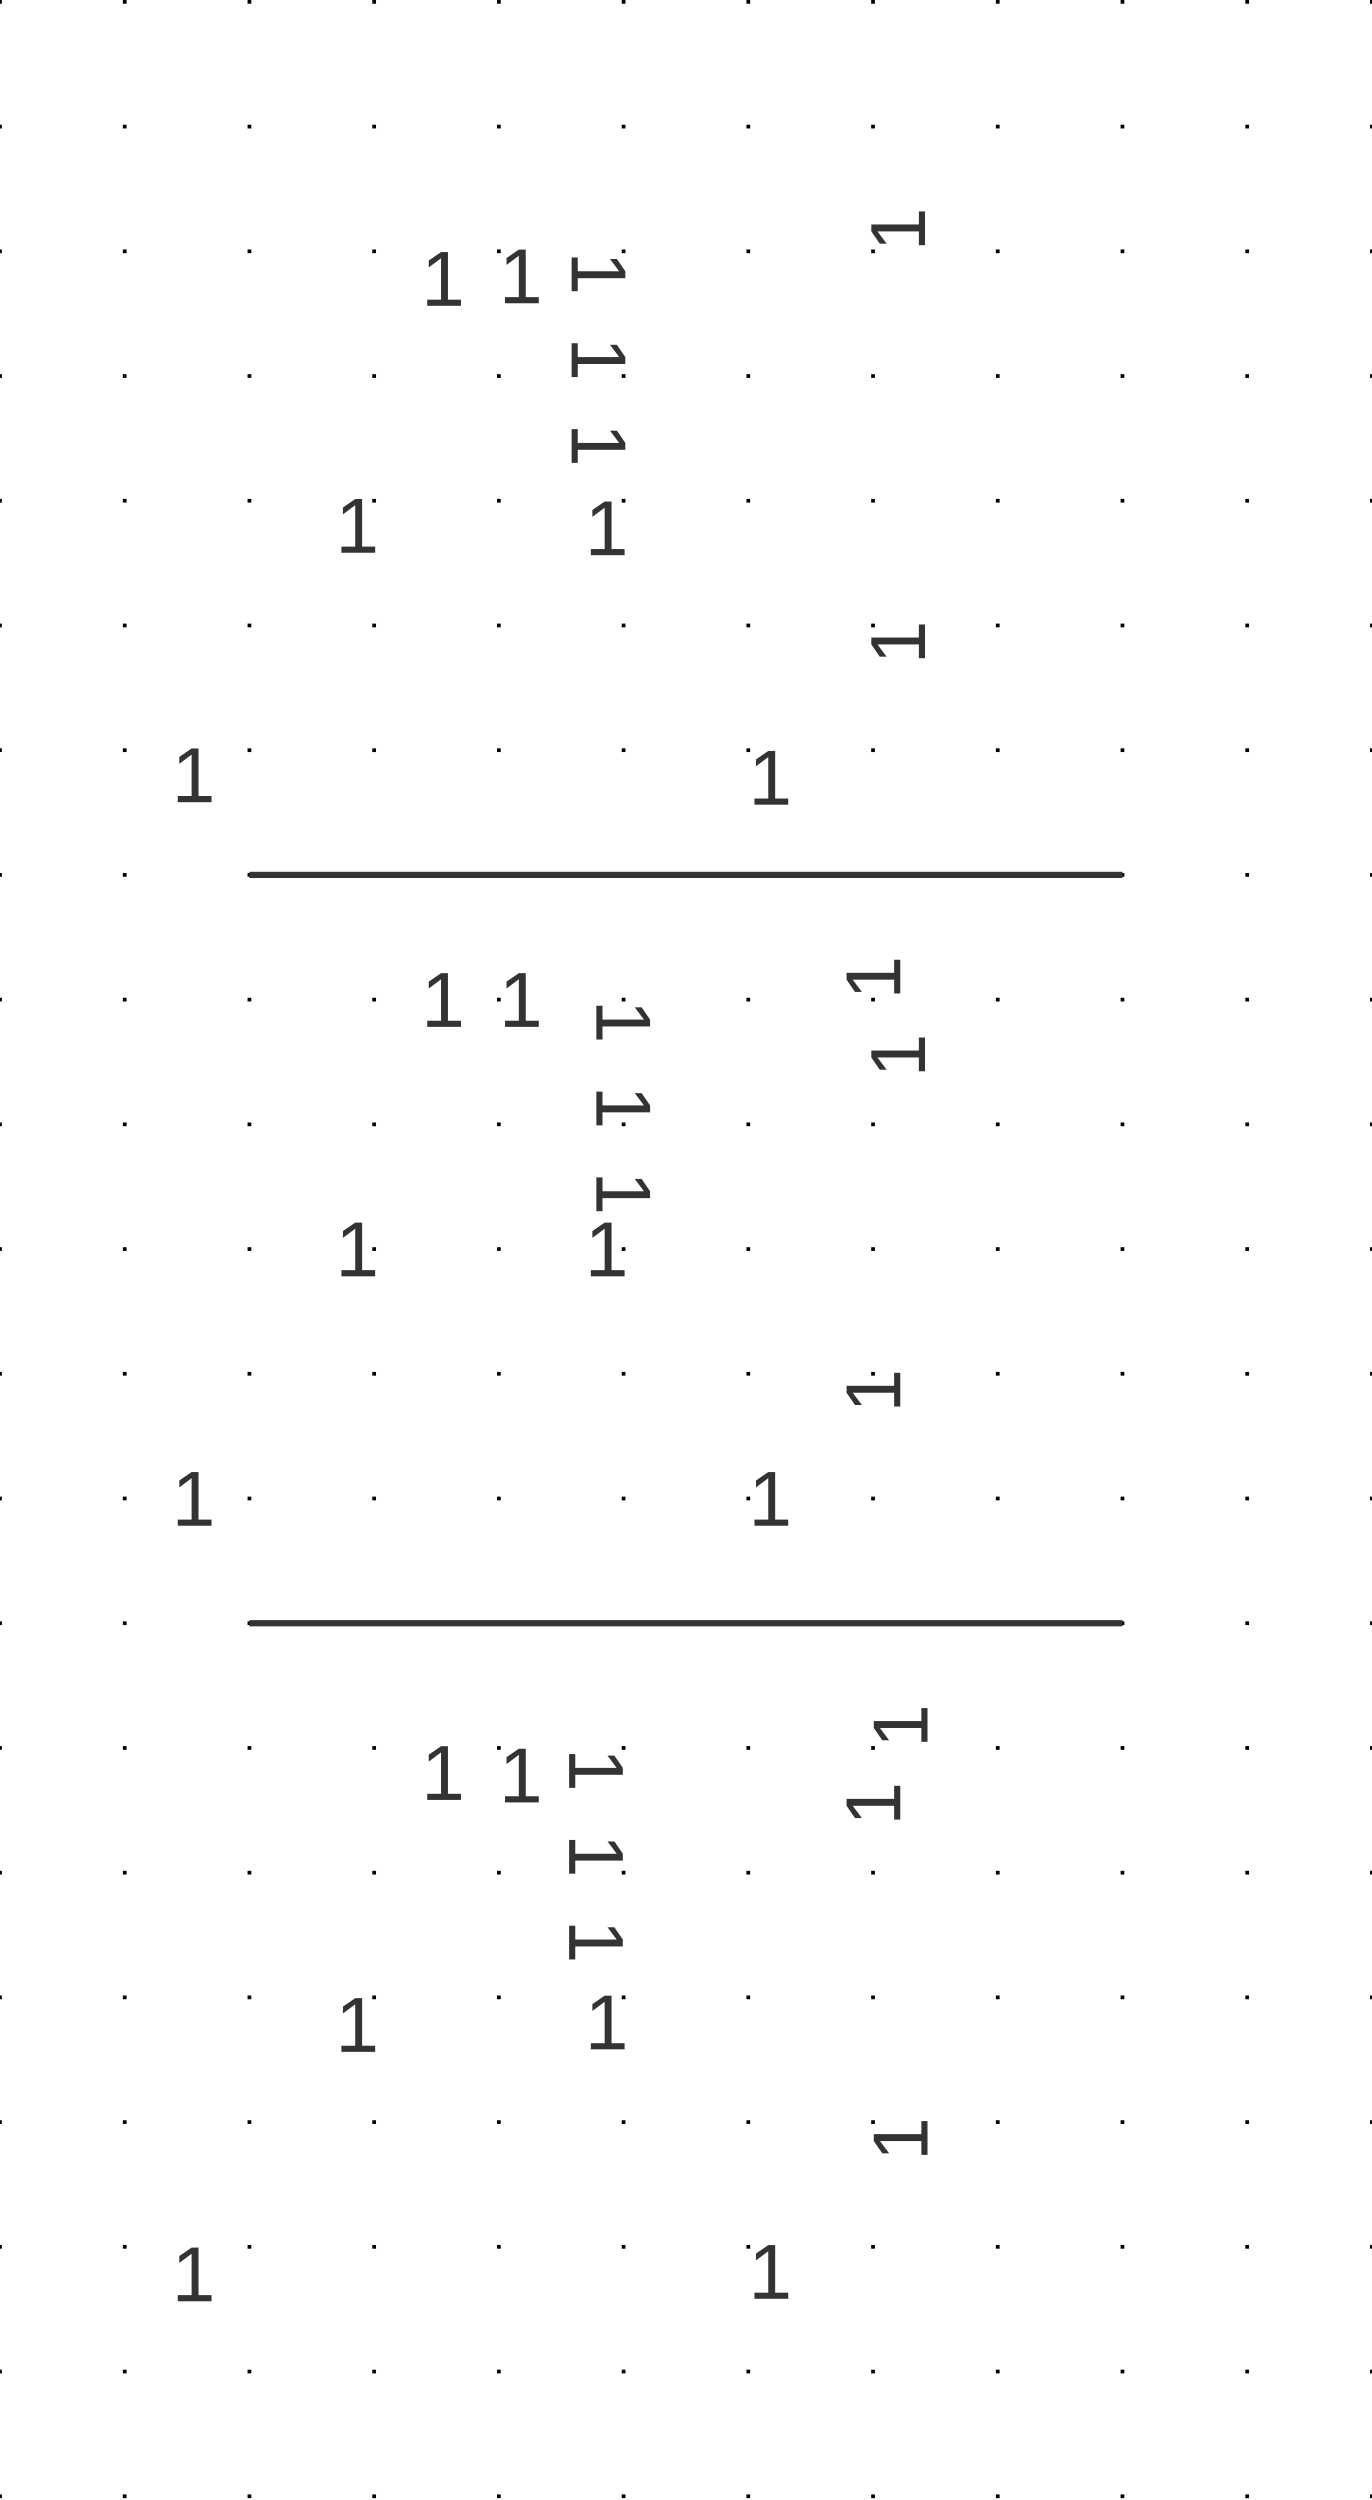
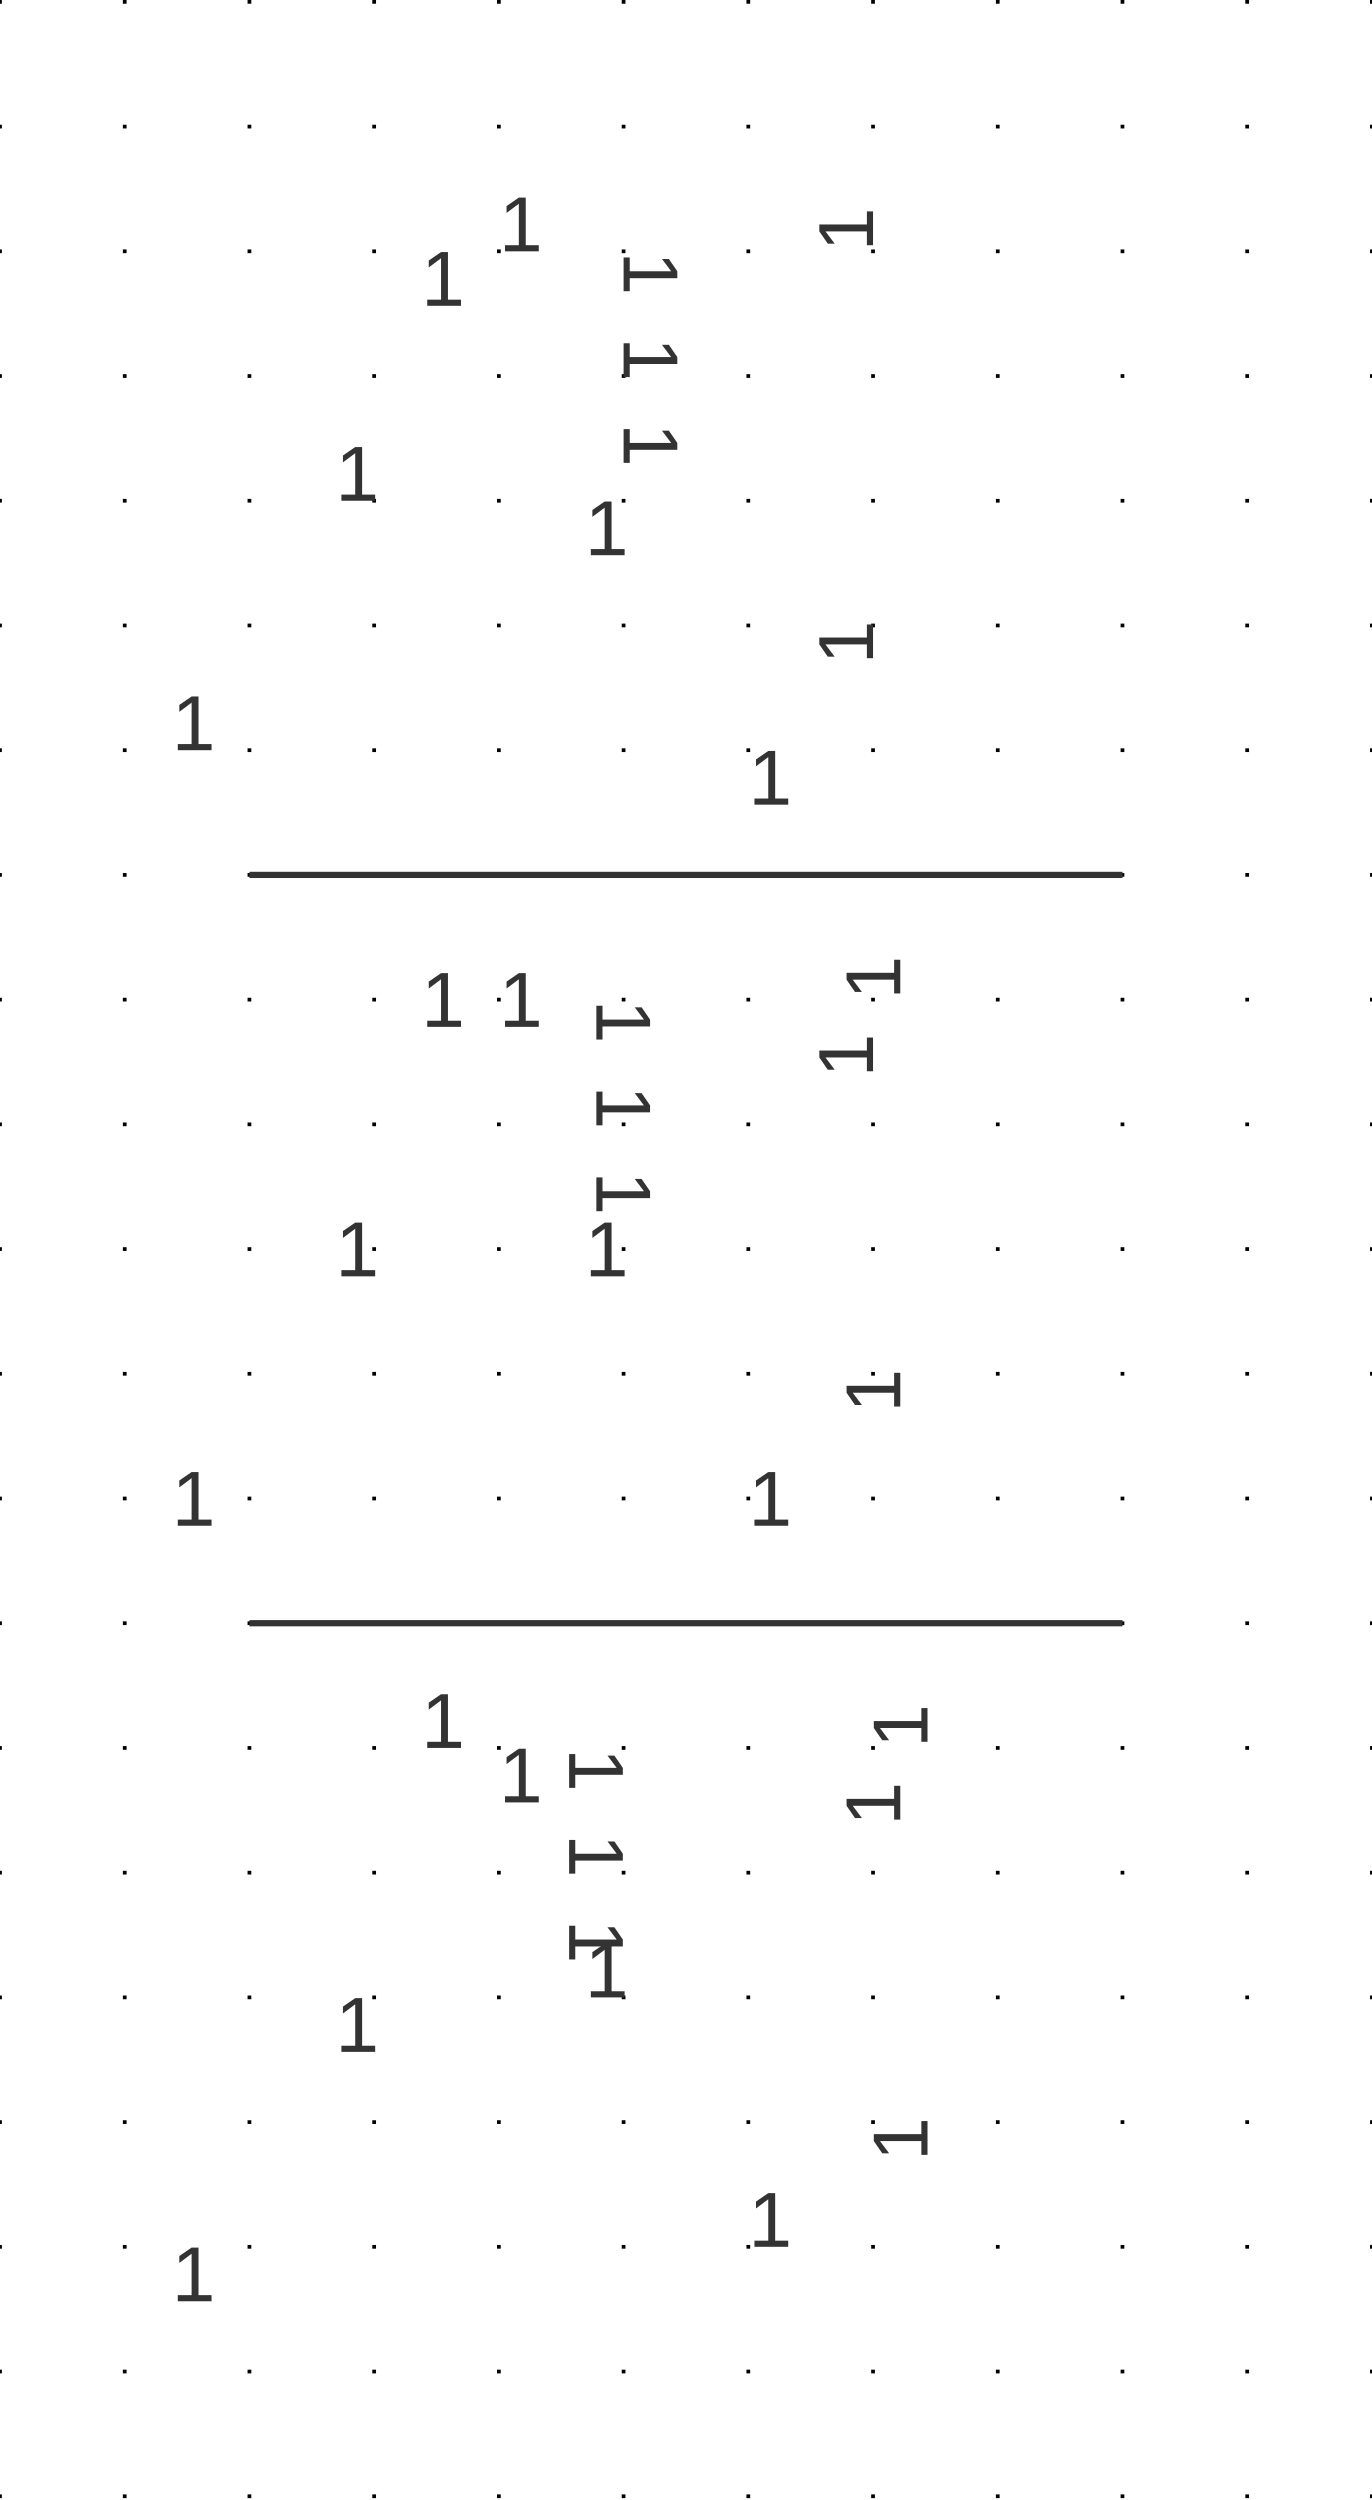
<svg xmlns="http://www.w3.org/2000/svg" xmlns:ns1="http://svgjs.dev/svgjs" version="1.1" width="263.982" height="481.048" viewBox="-2.54 -2.578 27.94 50.914">
  <g id="sheet-0" class="sheet" transform="matrix(1,0,0,1,0,0)">
    <g class="sheet-elements" transform="matrix(1,0,0,1,0,0)">
      <g transform="matrix(1,0,0,1,0,0)" class="grid">
        <path d="M -2.54 -2.578 L -2.54 48.336 M 0 -2.578 L 0 48.336 M 2.54 -2.578 L 2.54 48.336 M 5.08 -2.578 L 5.08 48.336 M 7.62 -2.578 L 7.62 48.336 M 10.16 -2.578 L 10.16 48.336 M 12.7 -2.578 L 12.7 48.336 M 15.24 -2.578 L 15.24 48.336 M 17.78 -2.578 L 17.78 48.336 M 20.32 -2.578 L 20.32 48.336 M 22.86 -2.578 L 22.86 48.336 M 25.4 -2.578 L 25.4 48.336" stroke-dasharray="0.076,2.464" stroke-width="0.076" stroke="#000000" />
      </g>
      <g transform="matrix(1,0,0,1,7.62,2.54)">
        <g>
          <path d="M -5.08 12.7 L 12.7 12.7" stroke-width="0.127" stroke="#333333" fill="none" />
          <path d="M -5.08 27.94 L 12.7 27.94" stroke-width="0.127" stroke="#333333" fill="none" />
          <path d="M 0 0 L 0 0" stroke-width="0.152" stroke="#333333" />
          <g transform="matrix(1,0,0,1,0,0)">
-             <text fill="#333333" font-family="Arial" font-size="1.6" text-anchor="start" dominant-baseline="text-top" font-weight="regular" xml:space="preserve" transform="matrix(1,0,0,1,0,0)" ns1:data="{&quot;leading&quot;:&quot;1.3&quot;}">
+             <text fill="#333333" font-family="Arial" font-size="1.6" text-anchor="start" dominant-baseline="alphabetic" font-weight="regular" xml:space="preserve" transform="matrix(1,0,0,1,0,0)" ns1:data="{&quot;leading&quot;:&quot;1.3&quot;}">
              <tspan dy="0" x="0" ns1:data="{&quot;newLined&quot;:true}">1</tspan>
            </text>
          </g>
          <g transform="matrix(1,0,0,1,2.54,0)">
-             <text fill="#333333" font-family="Arial" font-size="1.6" text-anchor="start" dominant-baseline="text-top" font-weight="regular" xml:space="preserve" transform="matrix(6.123233995736766e-17,1,-1,6.123233995736766e-17,0,0)" ns1:data="{&quot;leading&quot;:&quot;1.3&quot;}">
+             <text fill="#333333" font-family="Arial" font-size="1.6" text-anchor="start" dominant-baseline="alphabetic" font-weight="regular" xml:space="preserve" transform="matrix(6.123233995736766e-17,1,-1,6.123233995736766e-17,0,0)" ns1:data="{&quot;leading&quot;:&quot;1.3&quot;}">
              <tspan dy="0" x="0" ns1:data="{&quot;newLined&quot;:true}">1</tspan>
            </text>
          </g>
          <g transform="matrix(1,0,0,1,5.08,0)">
            <text fill="#333333" font-family="Arial" font-size="1.6" text-anchor="end" dominant-baseline="hanging" font-weight="regular" xml:space="preserve" transform="matrix(1,0,0,1,0,0)" ns1:data="{&quot;leading&quot;:&quot;1.3&quot;}">
              <tspan dy="0" x="0" ns1:data="{&quot;newLined&quot;:true}">1</tspan>
            </text>
          </g>
          <g transform="matrix(1,0,0,1,7.62,0)">
-             <text fill="#333333" font-family="Arial" font-size="1.6" text-anchor="start" dominant-baseline="text-top" font-weight="regular" xml:space="preserve" transform="matrix(-1.8369701987210297e-16,-1,1,-1.8369701987210297e-16,0,0)" ns1:data="{&quot;leading&quot;:&quot;1.3&quot;}">
+             <text fill="#333333" font-family="Arial" font-size="1.6" text-anchor="start" dominant-baseline="alphabetic" font-weight="regular" xml:space="preserve" transform="matrix(-1.8369701987210297e-16,-1,1,-1.8369701987210297e-16,0,0)" ns1:data="{&quot;leading&quot;:&quot;1.3&quot;}">
              <tspan dy="0" x="0" ns1:data="{&quot;newLined&quot;:true}">1</tspan>
            </text>
          </g>
          <g transform="matrix(1,0,0,1,0,5.08)">
-             <text fill="#333333" font-family="Arial" font-size="1.6" text-anchor="middle" dominant-baseline="text-top" font-weight="regular" xml:space="preserve" transform="matrix(1,0,0,1,0,0)" ns1:data="{&quot;leading&quot;:&quot;1.3&quot;}">
+             <text fill="#333333" font-family="Arial" font-size="1.6" text-anchor="middle" dominant-baseline="alphabetic" font-weight="regular" xml:space="preserve" transform="matrix(1,0,0,1,0,0)" ns1:data="{&quot;leading&quot;:&quot;1.3&quot;}">
              <tspan dy="0" x="0" ns1:data="{&quot;newLined&quot;:true}">1</tspan>
            </text>
          </g>
          <g transform="matrix(1,0,0,1,2.54,5.08)">
-             <text fill="#333333" font-family="Arial" font-size="1.6" text-anchor="middle" dominant-baseline="text-top" font-weight="regular" xml:space="preserve" transform="matrix(6.123233995736766e-17,1,-1,6.123233995736766e-17,0,0)" ns1:data="{&quot;leading&quot;:&quot;1.3&quot;}">
+             <text fill="#333333" font-family="Arial" font-size="1.6" text-anchor="middle" dominant-baseline="alphabetic" font-weight="regular" xml:space="preserve" transform="matrix(6.123233995736766e-17,1,-1,6.123233995736766e-17,0,0)" ns1:data="{&quot;leading&quot;:&quot;1.3&quot;}">
              <tspan dy="0" x="0" ns1:data="{&quot;newLined&quot;:true}">1</tspan>
            </text>
          </g>
          <g transform="matrix(1,0,0,1,5.08,5.08)">
            <text fill="#333333" font-family="Arial" font-size="1.6" text-anchor="middle" dominant-baseline="hanging" font-weight="regular" xml:space="preserve" transform="matrix(1,0,0,1,0,0)" ns1:data="{&quot;leading&quot;:&quot;1.3&quot;}">
              <tspan dy="0" x="0" ns1:data="{&quot;newLined&quot;:true}">1</tspan>
            </text>
          </g>
          <g transform="matrix(1,0,0,1,7.62,5.08)">
-             <text fill="#333333" font-family="Arial" font-size="1.6" text-anchor="middle" dominant-baseline="text-top" font-weight="regular" xml:space="preserve" transform="matrix(-1.8369701987210297e-16,-1,1,-1.8369701987210297e-16,0,0)" ns1:data="{&quot;leading&quot;:&quot;1.3&quot;}">
+             <text fill="#333333" font-family="Arial" font-size="1.6" text-anchor="middle" dominant-baseline="alphabetic" font-weight="regular" xml:space="preserve" transform="matrix(-1.8369701987210297e-16,-1,1,-1.8369701987210297e-16,0,0)" ns1:data="{&quot;leading&quot;:&quot;1.3&quot;}">
              <tspan dy="0" x="0" ns1:data="{&quot;newLined&quot;:true}">1</tspan>
            </text>
          </g>
          <g transform="matrix(1,0,0,1,0,10.16)">
-             <text fill="#333333" font-family="Arial" font-size="1.6" text-anchor="end" dominant-baseline="text-top" font-weight="regular" xml:space="preserve" transform="matrix(1,0,0,1,0,0)" ns1:data="{&quot;leading&quot;:&quot;1.3&quot;}">
+             <text fill="#333333" font-family="Arial" font-size="1.6" text-anchor="end" dominant-baseline="alphabetic" font-weight="regular" xml:space="preserve" transform="matrix(1,0,0,1,0,0)" ns1:data="{&quot;leading&quot;:&quot;1.3&quot;}">
              <tspan dy="0" x="0" ns1:data="{&quot;newLined&quot;:true}">1</tspan>
            </text>
          </g>
          <g transform="matrix(1,0,0,1,2.54,10.16)">
-             <text fill="#333333" font-family="Arial" font-size="1.6" text-anchor="end" dominant-baseline="text-top" font-weight="regular" xml:space="preserve" transform="matrix(6.123233995736766e-17,1,-1,6.123233995736766e-17,0,0)" ns1:data="{&quot;leading&quot;:&quot;1.3&quot;}">
+             <text fill="#333333" font-family="Arial" font-size="1.6" text-anchor="end" dominant-baseline="alphabetic" font-weight="regular" xml:space="preserve" transform="matrix(6.123233995736766e-17,1,-1,6.123233995736766e-17,0,0)" ns1:data="{&quot;leading&quot;:&quot;1.3&quot;}">
              <tspan dy="0" x="0" ns1:data="{&quot;newLined&quot;:true}">1</tspan>
            </text>
          </g>
          <g transform="matrix(1,0,0,1,5.08,10.16)">
            <text fill="#333333" font-family="Arial" font-size="1.6" text-anchor="start" dominant-baseline="hanging" font-weight="regular" xml:space="preserve" transform="matrix(1,0,0,1,0,0)" ns1:data="{&quot;leading&quot;:&quot;1.3&quot;}">
              <tspan dy="0" x="0" ns1:data="{&quot;newLined&quot;:true}">1</tspan>
            </text>
          </g>
          <g transform="matrix(1,0,0,1,7.62,10.16)">
-             <text fill="#333333" font-family="Arial" font-size="1.6" text-anchor="end" dominant-baseline="text-top" font-weight="regular" xml:space="preserve" transform="matrix(-1.8369701987210297e-16,-1,1,-1.8369701987210297e-16,0,0)" ns1:data="{&quot;leading&quot;:&quot;1.3&quot;}">
+             <text fill="#333333" font-family="Arial" font-size="1.6" text-anchor="end" dominant-baseline="alphabetic" font-weight="regular" xml:space="preserve" transform="matrix(-1.8369701987210297e-16,-1,1,-1.8369701987210297e-16,0,0)" ns1:data="{&quot;leading&quot;:&quot;1.3&quot;}">
              <tspan dy="0" x="0" ns1:data="{&quot;newLined&quot;:true}">1</tspan>
            </text>
          </g>
          <g transform="matrix(1,0,0,1,0,15.24)">
            <text fill="#333333" font-family="Arial" font-size="1.6" text-anchor="start" dominant-baseline="central" font-weight="regular" xml:space="preserve" transform="matrix(1,0,0,1,0,0)" ns1:data="{&quot;leading&quot;:&quot;1.3&quot;}">
              <tspan dy="0" x="0" ns1:data="{&quot;newLined&quot;:true}">1</tspan>
            </text>
          </g>
          <g transform="matrix(1,0,0,1,2.54,15.24)">
            <text fill="#333333" font-family="Arial" font-size="1.6" text-anchor="start" dominant-baseline="central" font-weight="regular" xml:space="preserve" transform="matrix(6.123233995736766e-17,1,-1,6.123233995736766e-17,0,0)" ns1:data="{&quot;leading&quot;:&quot;1.3&quot;}">
              <tspan dy="0" x="0" ns1:data="{&quot;newLined&quot;:true}">1</tspan>
            </text>
          </g>
          <g transform="matrix(1,0,0,1,5.08,15.24)">
            <text fill="#333333" font-family="Arial" font-size="1.6" text-anchor="end" dominant-baseline="central" font-weight="regular" xml:space="preserve" transform="matrix(1,0,0,1,0,0)" ns1:data="{&quot;leading&quot;:&quot;1.3&quot;}">
              <tspan dy="0" x="0" ns1:data="{&quot;newLined&quot;:true}">1</tspan>
            </text>
          </g>
          <g transform="matrix(1,0,0,1,7.62,15.24)">
            <text fill="#333333" font-family="Arial" font-size="1.6" text-anchor="start" dominant-baseline="central" font-weight="regular" xml:space="preserve" transform="matrix(-1.8369701987210297e-16,-1,1,-1.8369701987210297e-16,0,0)" ns1:data="{&quot;leading&quot;:&quot;1.3&quot;}">
              <tspan dy="0" x="0" ns1:data="{&quot;newLined&quot;:true}">1</tspan>
            </text>
          </g>
          <g transform="matrix(1,0,0,1,0,20.32)">
            <text fill="#333333" font-family="Arial" font-size="1.6" text-anchor="middle" dominant-baseline="central" font-weight="regular" xml:space="preserve" transform="matrix(1,0,0,1,0,0)" ns1:data="{&quot;leading&quot;:&quot;1.3&quot;}">
              <tspan dy="0" x="0" ns1:data="{&quot;newLined&quot;:true}">1</tspan>
            </text>
          </g>
          <g transform="matrix(1,0,0,1,2.54,20.32)">
            <text fill="#333333" font-family="Arial" font-size="1.6" text-anchor="middle" dominant-baseline="central" font-weight="regular" xml:space="preserve" transform="matrix(6.123233995736766e-17,1,-1,6.123233995736766e-17,0,0)" ns1:data="{&quot;leading&quot;:&quot;1.3&quot;}">
              <tspan dy="0" x="0" ns1:data="{&quot;newLined&quot;:true}">1</tspan>
            </text>
          </g>
          <g transform="matrix(1,0,0,1,5.08,20.32)">
            <text fill="#333333" font-family="Arial" font-size="1.6" text-anchor="middle" dominant-baseline="central" font-weight="regular" xml:space="preserve" transform="matrix(1,0,0,1,0,0)" ns1:data="{&quot;leading&quot;:&quot;1.3&quot;}">
              <tspan dy="0" x="0" ns1:data="{&quot;newLined&quot;:true}">1</tspan>
            </text>
          </g>
          <g transform="matrix(1,0,0,1,7.62,20.32)">
            <text fill="#333333" font-family="Arial" font-size="1.6" text-anchor="middle" dominant-baseline="central" font-weight="regular" xml:space="preserve" transform="matrix(-1.8369701987210297e-16,-1,1,-1.8369701987210297e-16,0,0)" ns1:data="{&quot;leading&quot;:&quot;1.3&quot;}">
              <tspan dy="0" x="0" ns1:data="{&quot;newLined&quot;:true}">1</tspan>
            </text>
          </g>
          <g transform="matrix(1,0,0,1,0,25.4)">
            <text fill="#333333" font-family="Arial" font-size="1.6" text-anchor="end" dominant-baseline="central" font-weight="regular" xml:space="preserve" transform="matrix(1,0,0,1,0,0)" ns1:data="{&quot;leading&quot;:&quot;1.3&quot;}">
              <tspan dy="0" x="0" ns1:data="{&quot;newLined&quot;:true}">1</tspan>
            </text>
          </g>
          <g transform="matrix(1,0,0,1,2.54,25.4)">
            <text fill="#333333" font-family="Arial" font-size="1.6" text-anchor="end" dominant-baseline="central" font-weight="regular" xml:space="preserve" transform="matrix(6.123233995736766e-17,1,-1,6.123233995736766e-17,0,0)" ns1:data="{&quot;leading&quot;:&quot;1.3&quot;}">
              <tspan dy="0" x="0" ns1:data="{&quot;newLined&quot;:true}">1</tspan>
            </text>
          </g>
          <g transform="matrix(1,0,0,1,5.08,25.4)">
            <text fill="#333333" font-family="Arial" font-size="1.6" text-anchor="start" dominant-baseline="central" font-weight="regular" xml:space="preserve" transform="matrix(1,0,0,1,0,0)" ns1:data="{&quot;leading&quot;:&quot;1.3&quot;}">
              <tspan dy="0" x="0" ns1:data="{&quot;newLined&quot;:true}">1</tspan>
            </text>
          </g>
          <g transform="matrix(1,0,0,1,7.62,25.4)">
            <text fill="#333333" font-family="Arial" font-size="1.6" text-anchor="end" dominant-baseline="central" font-weight="regular" xml:space="preserve" transform="matrix(-1.8369701987210297e-16,-1,1,-1.8369701987210297e-16,0,0)" ns1:data="{&quot;leading&quot;:&quot;1.3&quot;}">
              <tspan dy="0" x="0" ns1:data="{&quot;newLined&quot;:true}">1</tspan>
            </text>
          </g>
          <g transform="matrix(1,0,0,1,0,30.48)">
            <text fill="#333333" font-family="Arial" font-size="1.6" text-anchor="start" dominant-baseline="hanging" font-weight="regular" xml:space="preserve" transform="matrix(1,0,0,1,0,0)" ns1:data="{&quot;leading&quot;:&quot;1.3&quot;}">
              <tspan dy="0" x="0" ns1:data="{&quot;newLined&quot;:true}">1</tspan>
            </text>
          </g>
          <g transform="matrix(1,0,0,1,2.54,30.48)">
            <text fill="#333333" font-family="Arial" font-size="1.6" text-anchor="start" dominant-baseline="hanging" font-weight="regular" xml:space="preserve" transform="matrix(6.123233995736766e-17,1,-1,6.123233995736766e-17,0,0)" ns1:data="{&quot;leading&quot;:&quot;1.3&quot;}">
              <tspan dy="0" x="0" ns1:data="{&quot;newLined&quot;:true}">1</tspan>
            </text>
          </g>
          <g transform="matrix(1,0,0,1,5.08,30.48)">
-             <text fill="#333333" font-family="Arial" font-size="1.6" text-anchor="end" dominant-baseline="text-top" font-weight="regular" xml:space="preserve" transform="matrix(1,0,0,1,0,0)" ns1:data="{&quot;leading&quot;:&quot;1.3&quot;}">
+             <text fill="#333333" font-family="Arial" font-size="1.6" text-anchor="end" dominant-baseline="alphabetic" font-weight="regular" xml:space="preserve" transform="matrix(1,0,0,1,0,0)" ns1:data="{&quot;leading&quot;:&quot;1.3&quot;}">
              <tspan dy="0" x="0" ns1:data="{&quot;newLined&quot;:true}">1</tspan>
            </text>
          </g>
          <g transform="matrix(1,0,0,1,7.62,30.48)">
            <text fill="#333333" font-family="Arial" font-size="1.6" text-anchor="start" dominant-baseline="hanging" font-weight="regular" xml:space="preserve" transform="matrix(-1.8369701987210297e-16,-1,1,-1.8369701987210297e-16,0,0)" ns1:data="{&quot;leading&quot;:&quot;1.3&quot;}">
              <tspan dy="0" x="0" ns1:data="{&quot;newLined&quot;:true}">1</tspan>
            </text>
          </g>
          <g transform="matrix(1,0,0,1,0,35.56)">
            <text fill="#333333" font-family="Arial" font-size="1.6" text-anchor="middle" dominant-baseline="hanging" font-weight="regular" xml:space="preserve" transform="matrix(1,0,0,1,0,0)" ns1:data="{&quot;leading&quot;:&quot;1.3&quot;}">
              <tspan dy="0" x="0" ns1:data="{&quot;newLined&quot;:true}">1</tspan>
            </text>
          </g>
          <g transform="matrix(1,0,0,1,2.54,35.56)">
            <text fill="#333333" font-family="Arial" font-size="1.6" text-anchor="middle" dominant-baseline="hanging" font-weight="regular" xml:space="preserve" transform="matrix(6.123233995736766e-17,1,-1,6.123233995736766e-17,0,0)" ns1:data="{&quot;leading&quot;:&quot;1.3&quot;}">
              <tspan dy="0" x="0" ns1:data="{&quot;newLined&quot;:true}">1</tspan>
            </text>
          </g>
          <g transform="matrix(1,0,0,1,5.08,35.56)">
-             <text fill="#333333" font-family="Arial" font-size="1.6" text-anchor="middle" dominant-baseline="text-top" font-weight="regular" xml:space="preserve" transform="matrix(1,0,0,1,0,0)" ns1:data="{&quot;leading&quot;:&quot;1.3&quot;}">
+             <text fill="#333333" font-family="Arial" font-size="1.6" text-anchor="middle" dominant-baseline="alphabetic" font-weight="regular" xml:space="preserve" transform="matrix(1,0,0,1,0,0)" ns1:data="{&quot;leading&quot;:&quot;1.3&quot;}">
              <tspan dy="0" x="0" ns1:data="{&quot;newLined&quot;:true}">1</tspan>
            </text>
          </g>
          <g transform="matrix(1,0,0,1,7.62,35.56)">
            <text fill="#333333" font-family="Arial" font-size="1.6" text-anchor="middle" dominant-baseline="hanging" font-weight="regular" xml:space="preserve" transform="matrix(-1.8369701987210297e-16,-1,1,-1.8369701987210297e-16,0,0)" ns1:data="{&quot;leading&quot;:&quot;1.3&quot;}">
              <tspan dy="0" x="0" ns1:data="{&quot;newLined&quot;:true}">1</tspan>
            </text>
          </g>
          <g transform="matrix(1,0,0,1,0,40.64)">
            <text fill="#333333" font-family="Arial" font-size="1.6" text-anchor="end" dominant-baseline="hanging" font-weight="regular" xml:space="preserve" transform="matrix(1,0,0,1,0,0)" ns1:data="{&quot;leading&quot;:&quot;1.3&quot;}">
              <tspan dy="0" x="0" ns1:data="{&quot;newLined&quot;:true}">1</tspan>
            </text>
          </g>
          <g transform="matrix(1,0,0,1,2.54,40.64)">
            <text fill="#333333" font-family="Arial" font-size="1.6" text-anchor="end" dominant-baseline="hanging" font-weight="regular" xml:space="preserve" transform="matrix(6.123233995736766e-17,1,-1,6.123233995736766e-17,0,0)" ns1:data="{&quot;leading&quot;:&quot;1.3&quot;}">
              <tspan dy="0" x="0" ns1:data="{&quot;newLined&quot;:true}">1</tspan>
            </text>
          </g>
          <g transform="matrix(1,0,0,1,5.08,40.64)">
-             <text fill="#333333" font-family="Arial" font-size="1.6" text-anchor="start" dominant-baseline="text-top" font-weight="regular" xml:space="preserve" transform="matrix(1,0,0,1,0,0)" ns1:data="{&quot;leading&quot;:&quot;1.3&quot;}">
+             <text fill="#333333" font-family="Arial" font-size="1.6" text-anchor="start" dominant-baseline="alphabetic" font-weight="regular" xml:space="preserve" transform="matrix(1,0,0,1,0,0)" ns1:data="{&quot;leading&quot;:&quot;1.3&quot;}">
              <tspan dy="0" x="0" ns1:data="{&quot;newLined&quot;:true}">1</tspan>
            </text>
          </g>
          <g transform="matrix(1,0,0,1,7.62,40.64)">
            <text fill="#333333" font-family="Arial" font-size="1.6" text-anchor="end" dominant-baseline="hanging" font-weight="regular" xml:space="preserve" transform="matrix(-1.8369701987210297e-16,-1,1,-1.8369701987210297e-16,0,0)" ns1:data="{&quot;leading&quot;:&quot;1.3&quot;}">
              <tspan dy="0" x="0" ns1:data="{&quot;newLined&quot;:true}">1</tspan>
            </text>
          </g>
        </g>
      </g>
      <g />
      <g />
      <g />
    </g>
  </g>
</svg>
